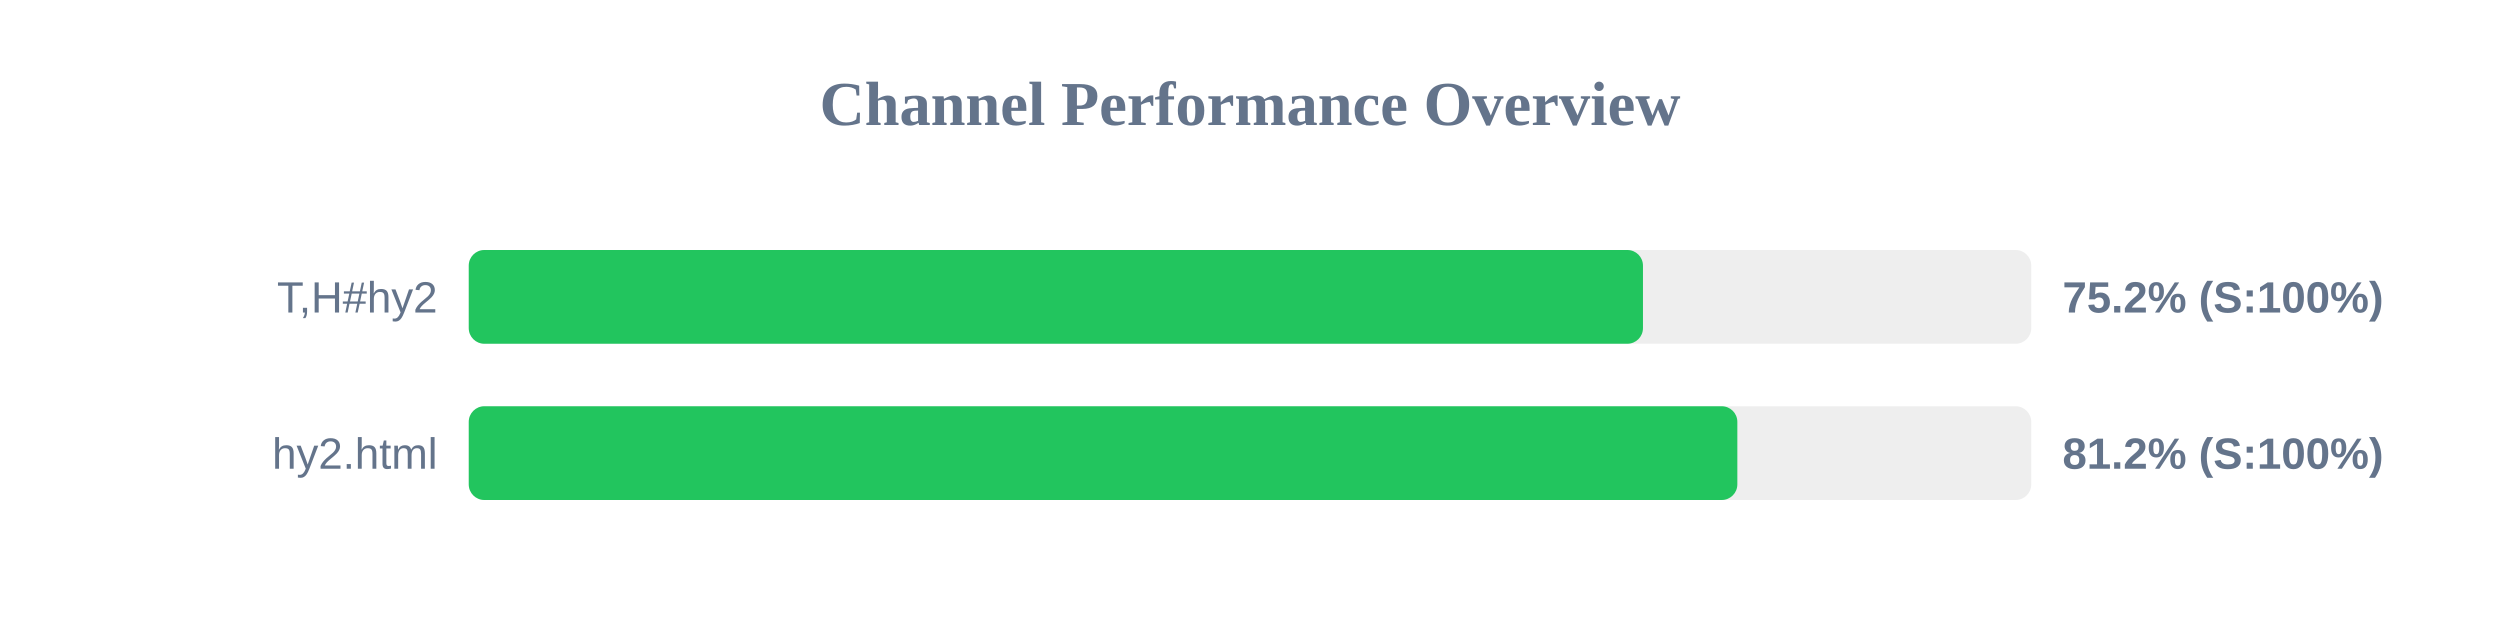
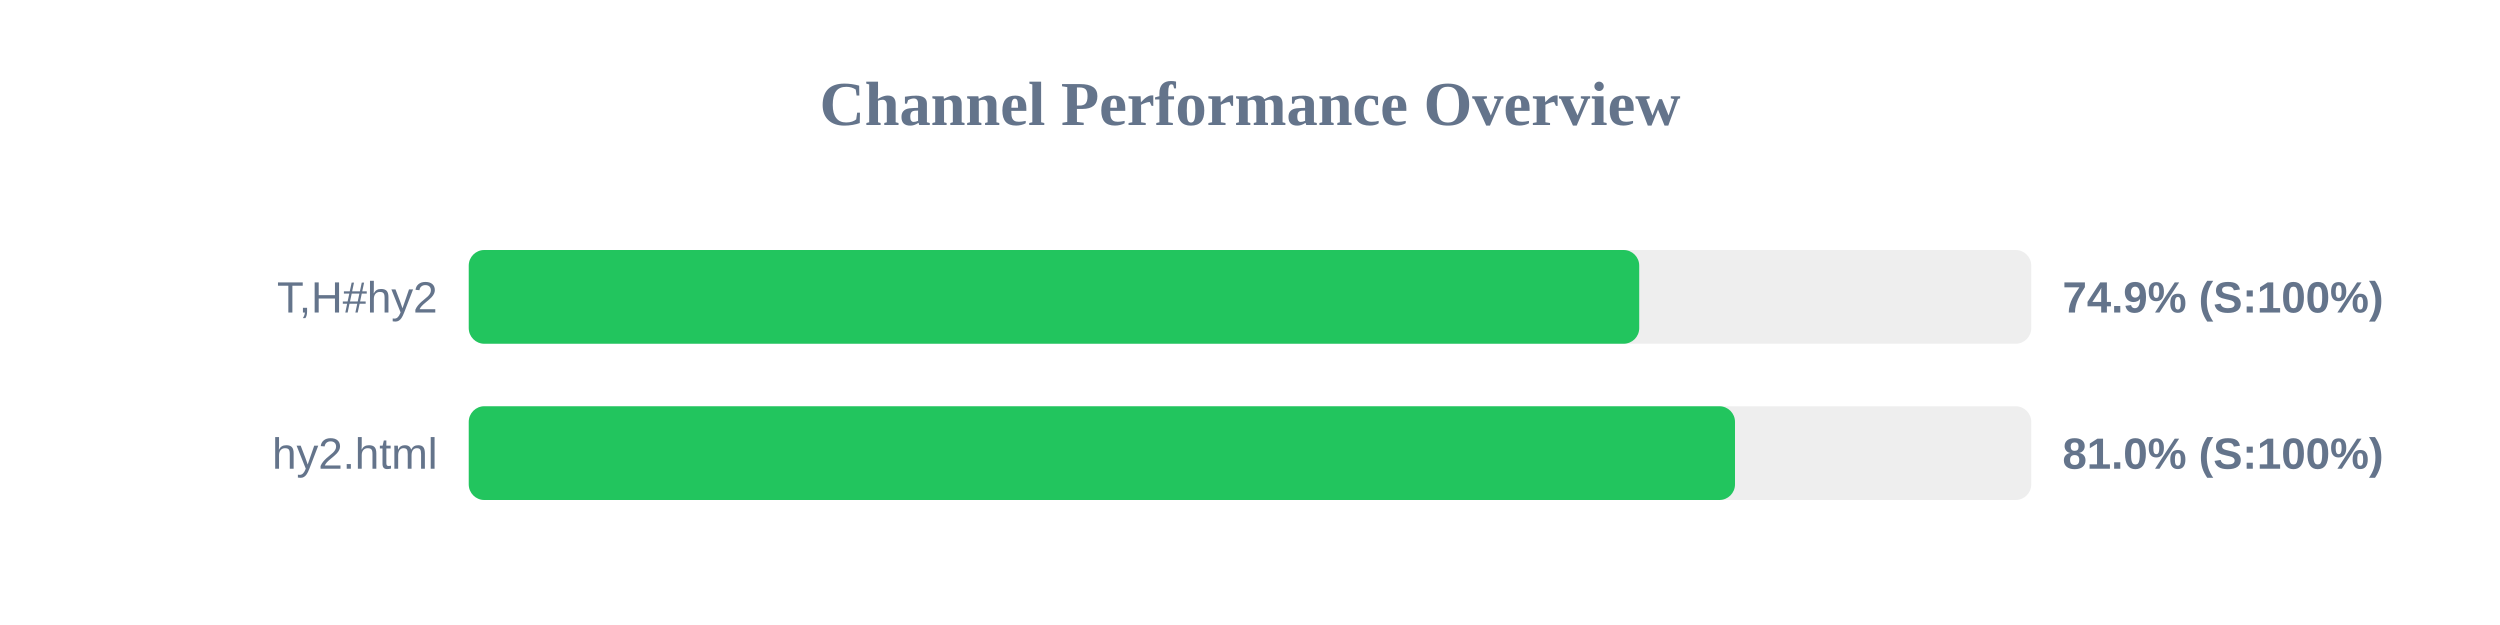
<svg xmlns="http://www.w3.org/2000/svg" width="800" height="200" version="1.1">
  <style>
        .row { font: 14px Arial; fill: #64748b; }
        .score { font: bold 14px Arial; fill: #64748b; }
    </style>
  <text x="400" y="40" text-anchor="middle" font-size="20px" font-weight="bold" fill="#64748b">Channel Performance Overview</text>
  <rect x="150" y="80" width="500" height="30" fill="#eee" rx="5" />
-   <rect x="150" y="80" width="375.75" height="30" fill="#22c55e" rx="5" />
+   <rect x="150" y="80" width="374.55" height="30" fill="#22c55e" rx="5" />
  <text x="140" y="100" text-anchor="end" class="row">T,H#hy2</text>
-   <text x="660" y="100" text-anchor="start" class="score">75.2% (S:100%)</text>
+   <text x="660" y="100" text-anchor="start" class="score">74.9% (S:100%)</text>
  <rect x="150" y="130" width="500" height="30" fill="#eee" rx="5" />
-   <rect x="150" y="130" width="405.95" height="30" fill="#22c55e" rx="5" />
+   <rect x="150" y="130" width="405.2" height="30" fill="#22c55e" rx="5" />
  <text x="140" y="150" text-anchor="end" class="row">hy2.html</text>
-   <text x="660" y="150" text-anchor="start" class="score">81.2% (S:100%)</text>
+   <text x="660" y="150" text-anchor="start" class="score">81.0% (S:100%)</text>
</svg>
